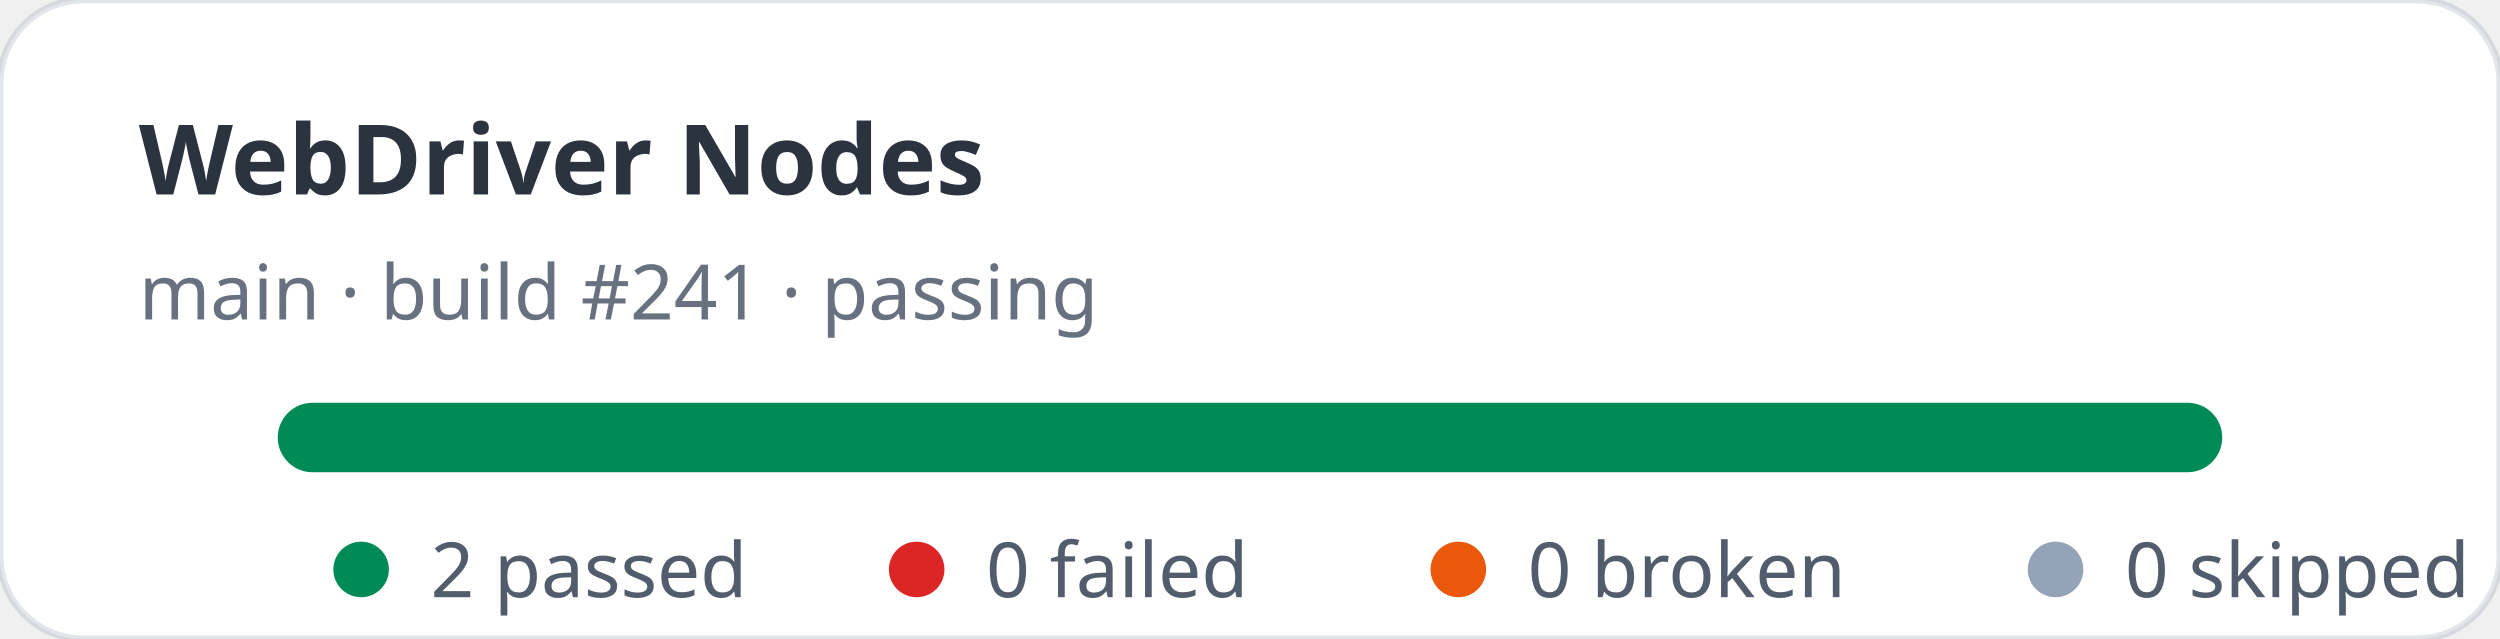
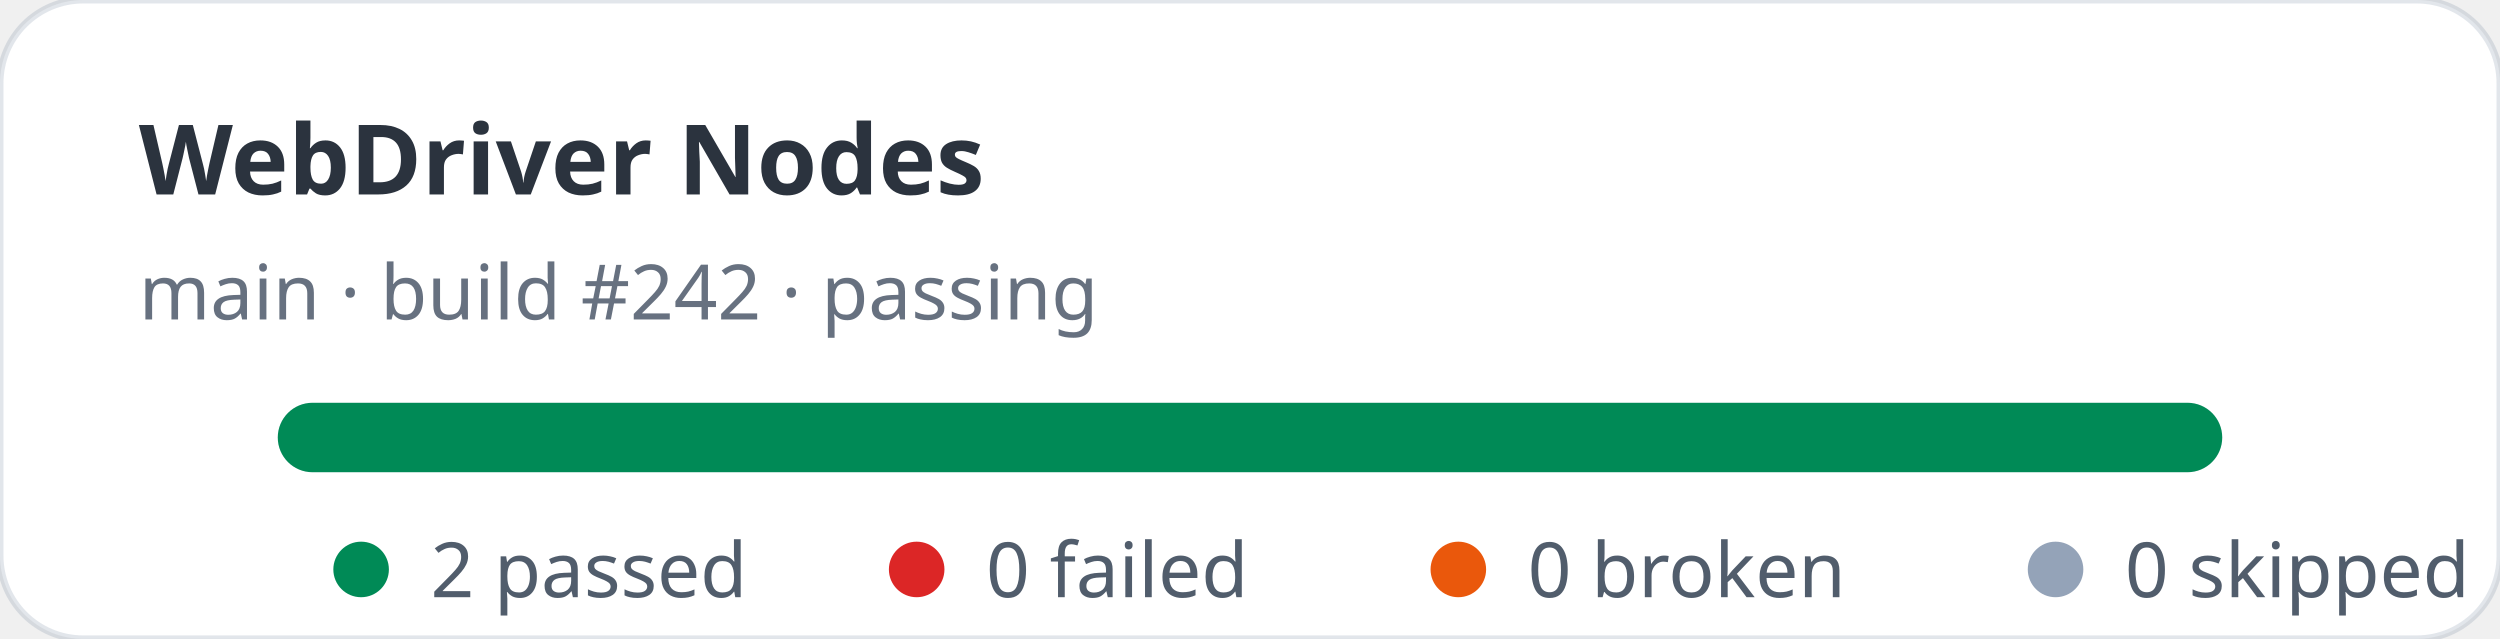
<svg xmlns="http://www.w3.org/2000/svg" width="360" height="92" viewBox="0 0 360 92" role="img" aria-label="WebDriver Nodes stats: 2 passed, 0 failed">
  <rect width="360" height="92" rx="12" fill="#ffffff" stroke="rgba(11,48,86,0.12)" />
  <text x="20" y="28" fill="rgba(1,10,24,0.83)" font-family="ui-sans-serif,system-ui,sans-serif" font-size="14" font-weight="700">WebDriver Nodes</text>
-   <text x="20" y="46" fill="rgba(2,19,44,0.6)" font-family="ui-sans-serif,system-ui,sans-serif" font-size="11">main · build #241 · passing</text>
+   <text x="20" y="46" fill="rgba(2,19,44,0.6)" font-family="ui-sans-serif,system-ui,sans-serif" font-size="11">main · build #242 · passing</text>
  <rect x="40" y="58" width="280" height="10" rx="5" fill="#e2e8f0" />
  <rect x="40" y="58" width="280" height="10" rx="5" fill="#008a56" />
  <g font-family="ui-sans-serif,system-ui,sans-serif" font-size="11" fill="rgba(1,18,40,0.68)">
    <circle cx="52" cy="82" r="4" fill="#008a56" />
    <text x="62" y="86">2 passed</text>
    <circle cx="132" cy="82" r="4" fill="#dc2626" />
    <text x="142" y="86">0 failed</text>
    <circle cx="210" cy="82" r="4" fill="#ea580c" />
    <text x="220" y="86">0 broken</text>
    <circle cx="296" cy="82" r="4" fill="#94a3b8" />
    <text x="306" y="86">0 skipped</text>
  </g>
</svg>
